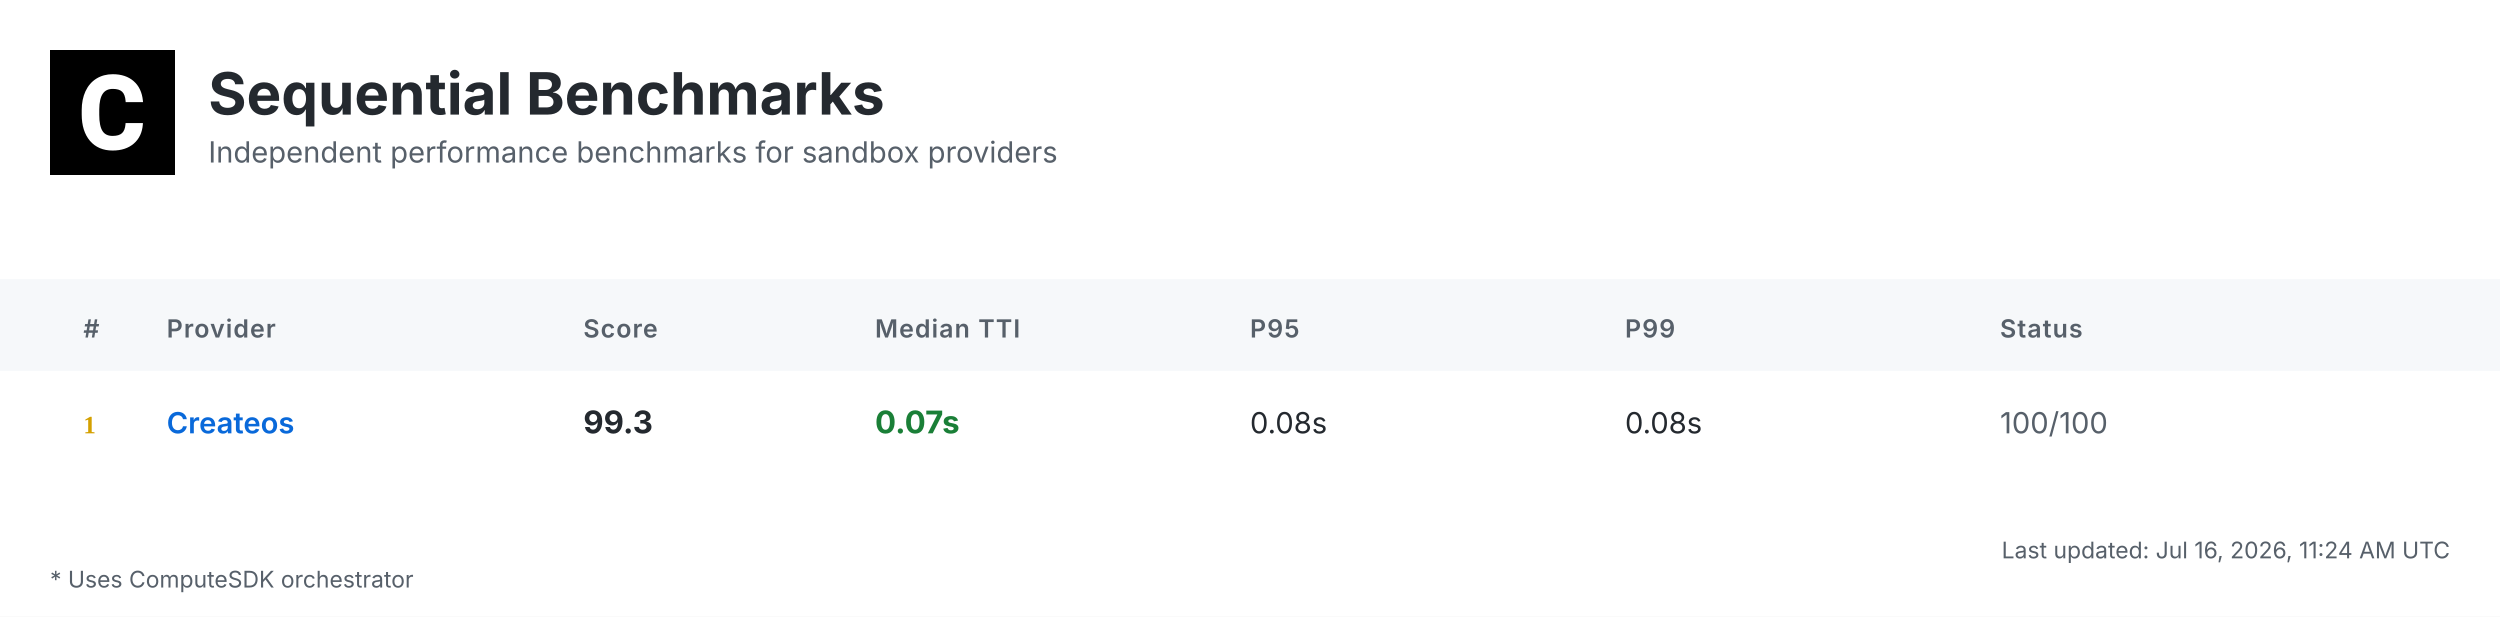
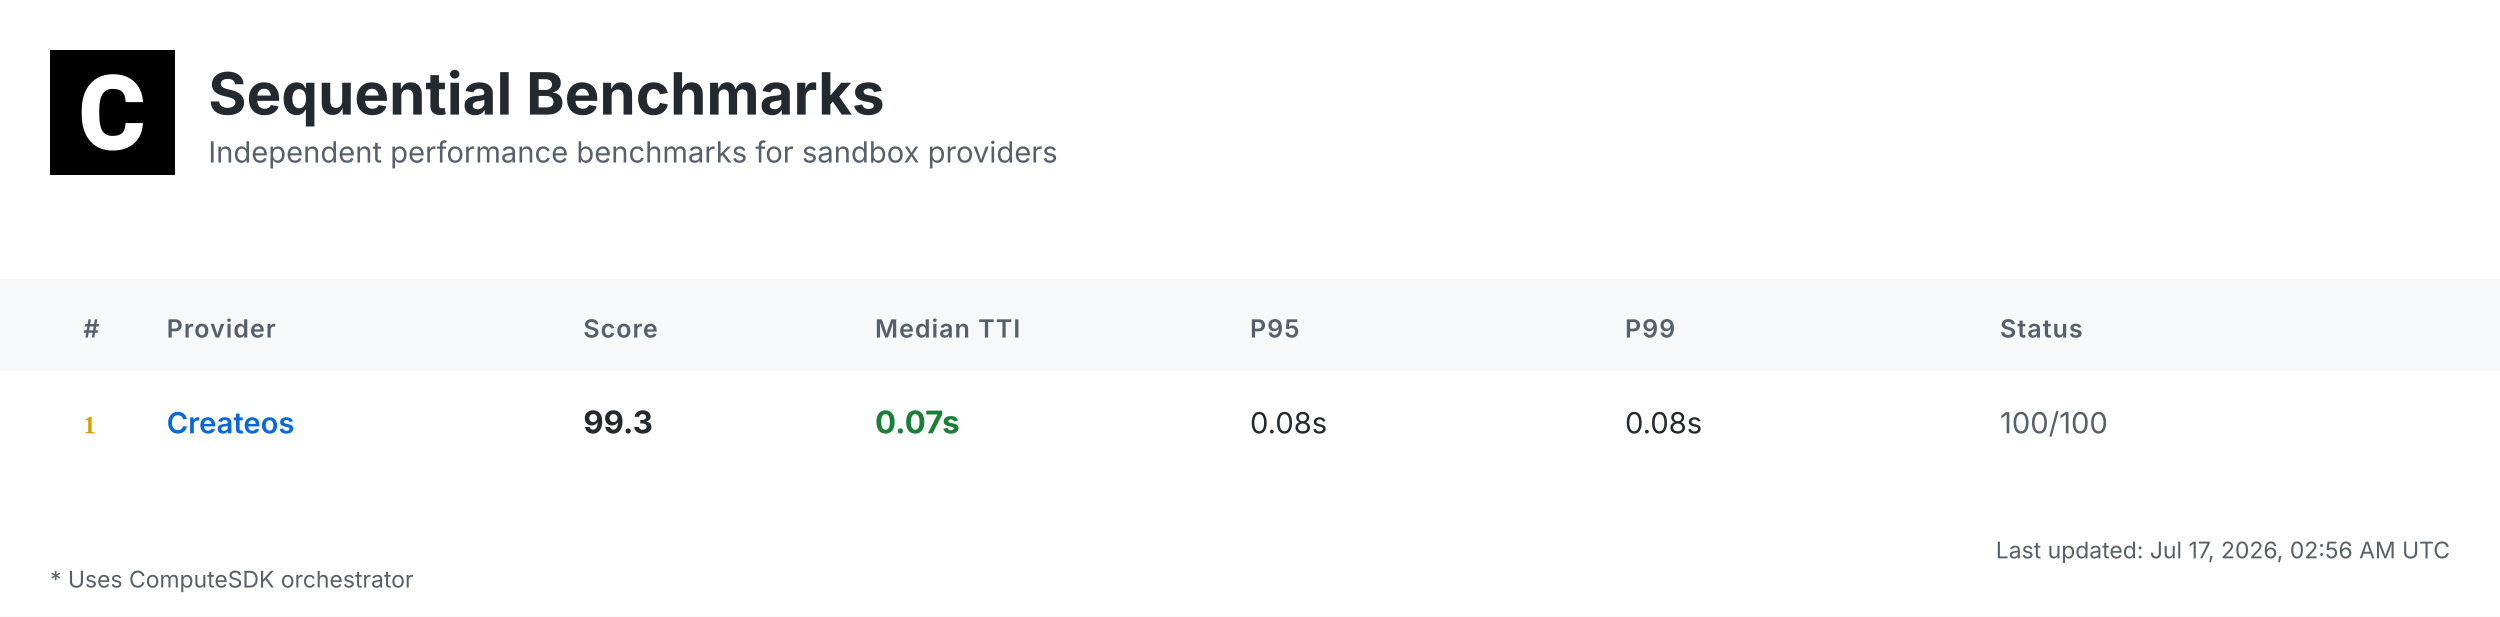
<svg xmlns="http://www.w3.org/2000/svg" width="1200" height="296" viewBox="0 0 1200 296">
  <defs>
    <linearGradient id="headerGrad" x1="0%" y1="0%" x2="100%" y2="100%">
      <stop offset="0%" style="stop-color:#f6f8fa;stop-opacity:1" />
      <stop offset="100%" style="stop-color:#ffffff;stop-opacity:1" />
    </linearGradient>
  </defs>
  <style>
    .bg { fill: #ffffff; }
    .header-bg { fill: url(#headerGrad); }
    .table-header-bg { fill: #f6f8fa; }
    .table-header { font: 600 12px 'Inter', 'SF Pro Display', -apple-system, BlinkMacSystemFont, 'Segoe UI', Roboto, Helvetica, Arial, sans-serif; fill: #57606a; text-transform: uppercase; letter-spacing: 0.5px; }
    .row { font: 14px 'Inter', 'SF Pro Display', -apple-system, BlinkMacSystemFont, 'Segoe UI', Roboto, Helvetica, Arial, sans-serif; fill: #24292f; }
    .rank { font-weight: 700; fill: #57606a; }
    .rank-1 { fill: #d4a000; }
    .rank-2 { fill: #8a8a8a; }
    .rank-3 { fill: #a0522d; }
    .provider { font-weight: 600; fill: #0969da; }
    .median { font-weight: 700; font-size: 15px; }
    .fast { fill: #1a7f37; }
    .medium { fill: #9a6700; }
    .slow { fill: #cf222e; }
    .status { fill: #57606a; }
    .divider { stroke: #d0d7de; stroke-width: 1; }
    .border { stroke: #d0d7de; stroke-width: 1; fill: none; }
    .timestamp { font: 11px 'Inter', 'SF Pro Display', -apple-system, BlinkMacSystemFont, 'Segoe UI', Roboto, Helvetica, Arial, sans-serif; fill: #57606a; }
    .title { font: bold 28px 'Inter', 'SF Pro Display', -apple-system, BlinkMacSystemFont, 'Segoe UI', Roboto, Helvetica, Arial, sans-serif; fill: #24292f; }
    .subtitle { font: 14px 'Inter', 'SF Pro Display', -apple-system, BlinkMacSystemFont, 'Segoe UI', Roboto, Helvetica, Arial, sans-serif; fill: #57606a; }
    .logo { fill: #24292f; }
    .metrics-label { font: 600 12px 'Inter', 'SF Pro Display', -apple-system, BlinkMacSystemFont, 'Segoe UI', Roboto, Helvetica, Arial, sans-serif; fill: #57606a; text-transform: uppercase; letter-spacing: 0.5px; }
    .metrics-row { font: 13px 'Inter', 'SF Pro Display', -apple-system, BlinkMacSystemFont, 'Segoe UI', Roboto, Helvetica, Arial, sans-serif; fill: #24292f; }
  </style>
  <rect class="bg" width="1200" height="296" />
  <g transform="translate(24, 24)">
    <rect width="60" height="60" fill="#000000" />
    <g transform="scale(0.035) translate(0, 0)">
      <path fill="#ffffff" d="M1036.26,1002.28h237.87l-.93,19.09c-8.38,110.32-49.81,198.3-123.82,262.07-73.09,63.31-170.84,95.43-290.48,95.43-130.81,0-235.55-44.69-311.43-133.6-74.48-87.98-112.65-209.48-112.65-361.23v-60.51c0-96.83,17.7-183.41,51.68-257.43,34.91-74.95,85.19-133.61,149.89-173.63,64.7-40.04,140.12-60.52,225.3-60.52,117.77,0,214.13,32.12,286.29,95.9,72.62,63.3,114.98,153.61,126.15,267.67l1.86,19.08h-238.34l-.93-15.83c-4.65-59.11-20.95-101.94-47.95-127.08-27-25.6-69.83-38.17-127.08-38.17-61.91,0-107.06,20.95-137.33,65.17-31.65,45.15-47.94,117.77-48.87,215.53v74.48c0,102.41,15.36,177.83,45.62,223.91,28.86,44.22,74.01,65.63,137.79,65.63,58.19,0,101.48-12.57,128.95-38.17,26.99-25.14,43.29-66.1,47.48-121.5l.93-16.3Z" />
    </g>
  </g>
  <text class="title" x="100" y="55">Sequential Benchmarks</text>
  <text class="subtitle" x="100" y="78">Independent performance benchmarks for sandbox providers</text>
  <rect class="table-header-bg" y="134" width="1200" height="44" />
  <text class="table-header" x="40" y="162">#</text>
  <text class="table-header" x="80" y="162">Provider</text>
  <text class="table-header" x="280" y="162">Score</text>
  <text class="table-header" x="420" y="162">Median TTI</text>
  <text class="table-header" x="600" y="162">P95</text>
  <text class="table-header" x="780" y="162">P99</text>
  <text class="table-header" x="960" y="162">Status</text>
  <text class="rank rank-1" x="40" y="208">1</text>
  <text class="row provider" x="80" y="208">Createos</text>
  <text class="row median" x="280" y="208">99.3</text>
  <text class="row median fast" x="420" y="208">0.07s</text>
  <text class="row" x="600" y="208">0.08s</text>
  <text class="row" x="780" y="208">0.08s</text>
  <text class="row status" x="960" y="208">100/100</text>
-   <text class="timestamp" x="1176" y="268" text-anchor="end">Last updated: Jul 16, 2026, 11:24 AM UTC</text>
+   <text class="timestamp" x="1176" y="268" text-anchor="end">Last updated: Jul 17, 2026, 02:56 AM UTC</text>
  <text class="timestamp" x="24" y="282">* Uses ComputeSDK orchestrator</text>
</svg>
